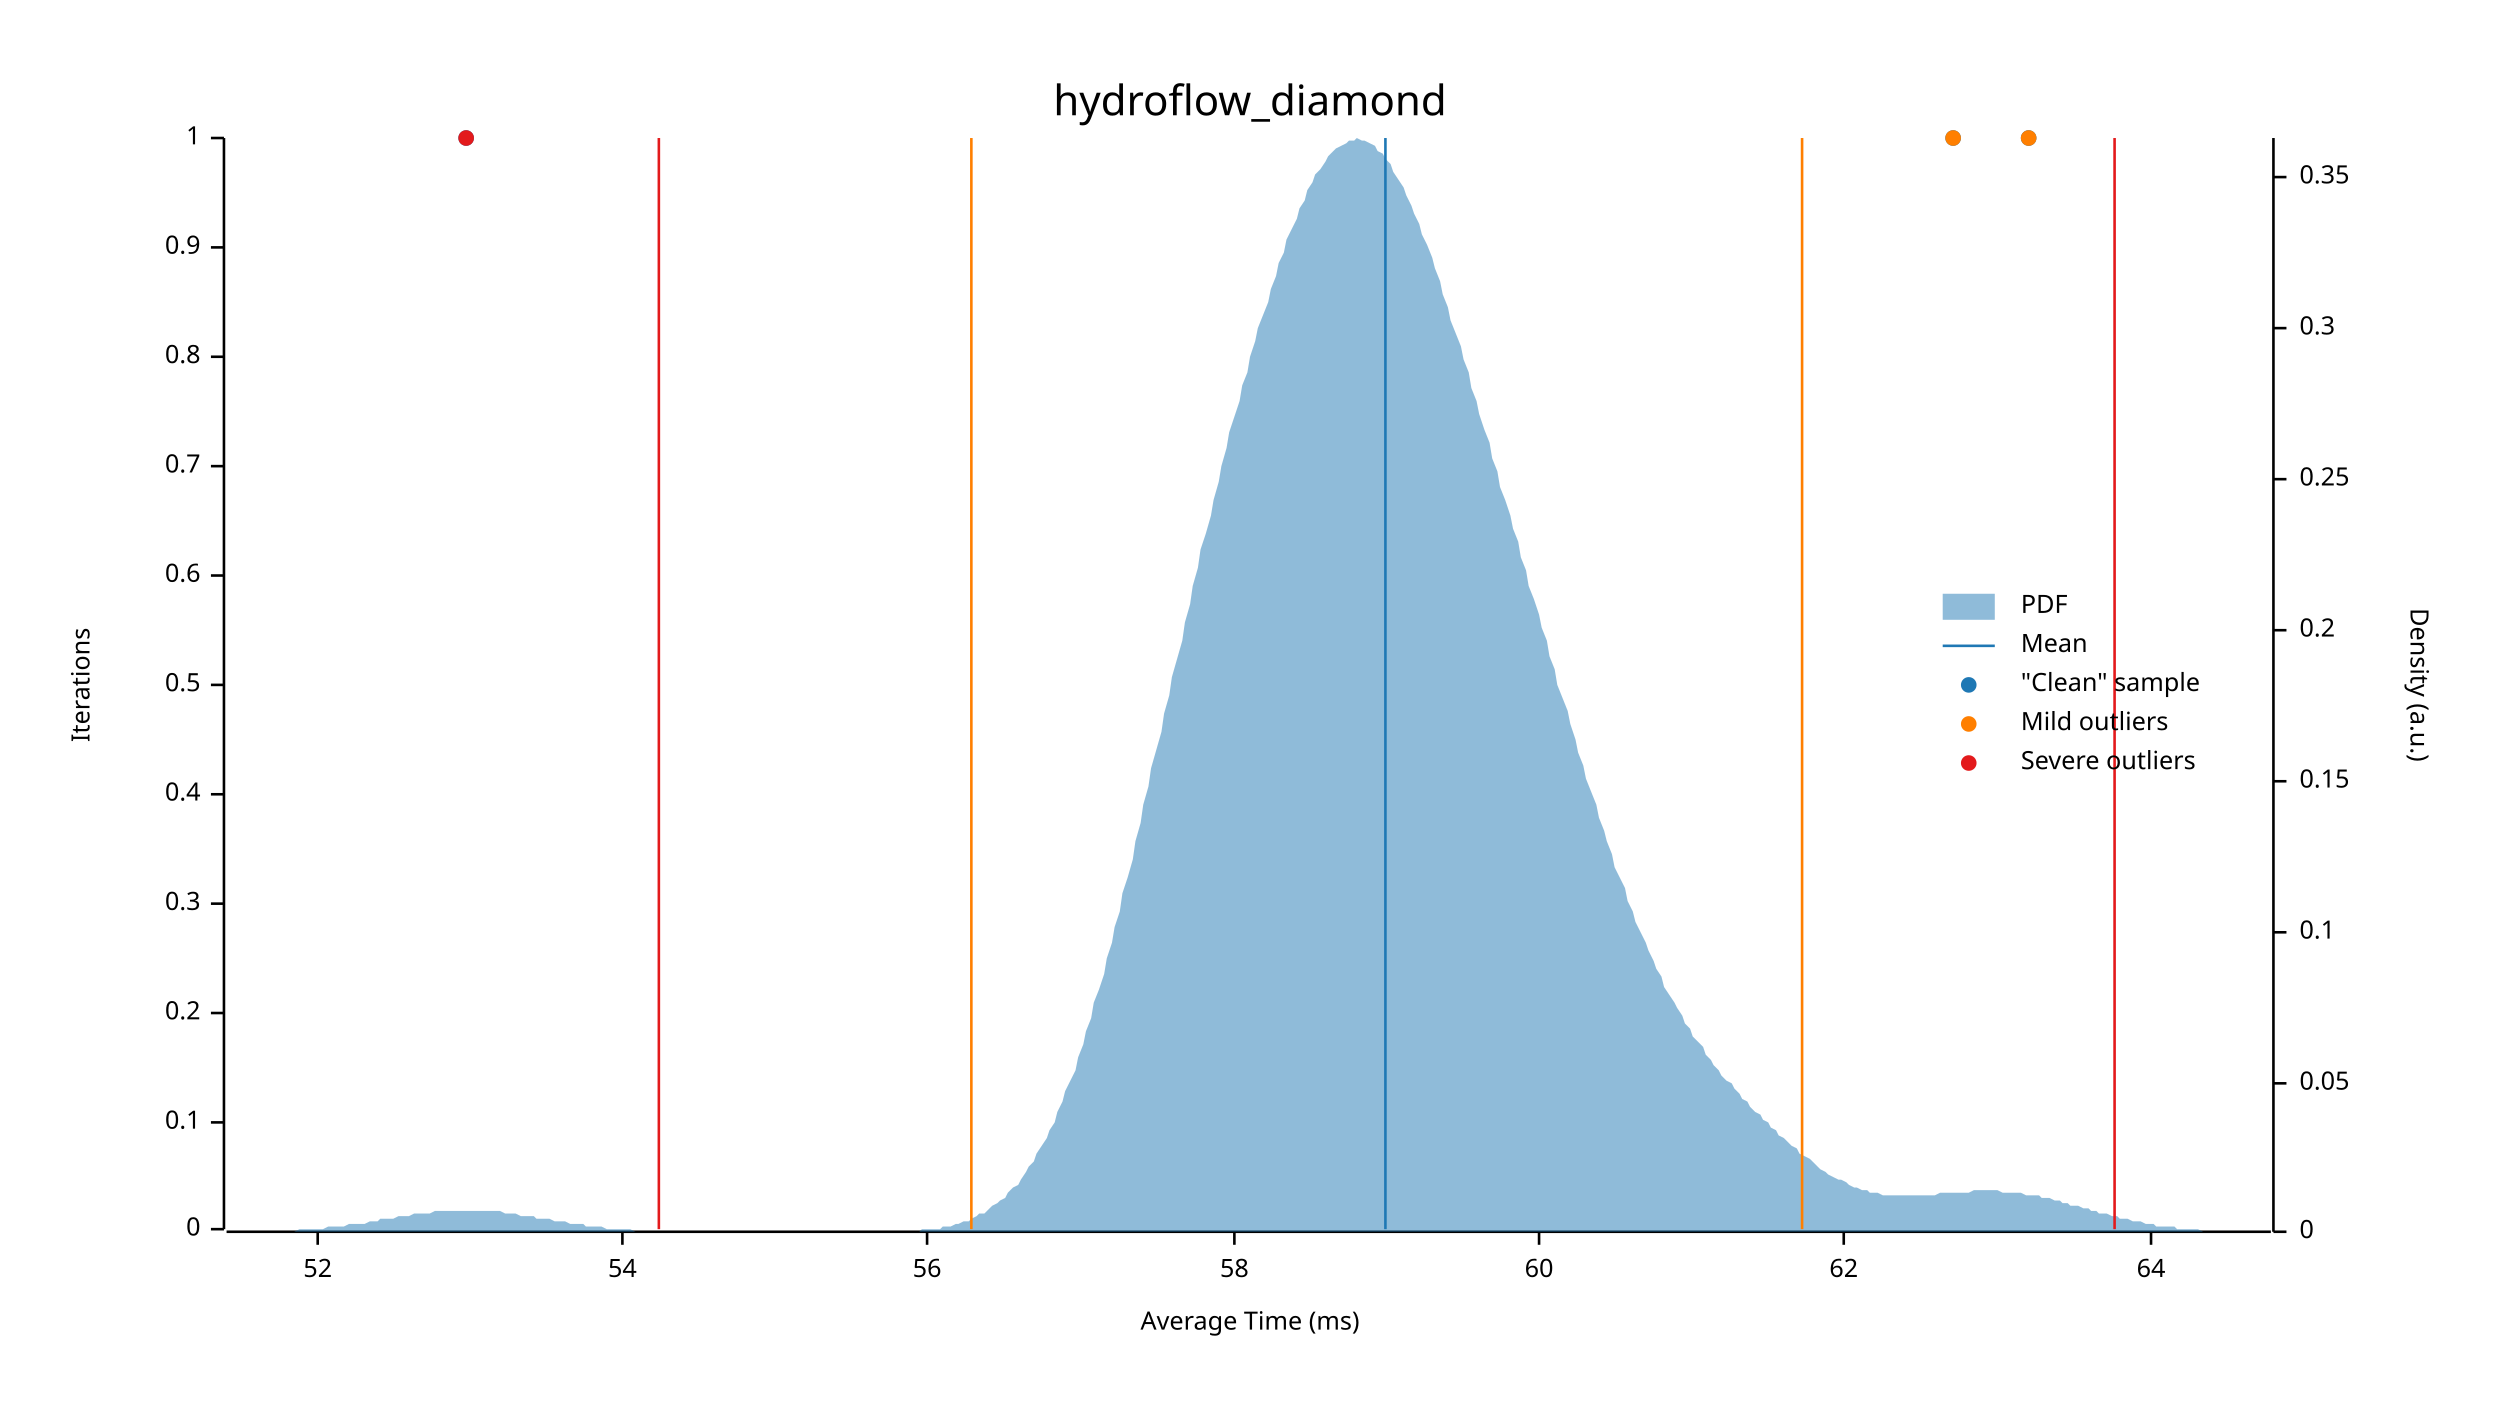
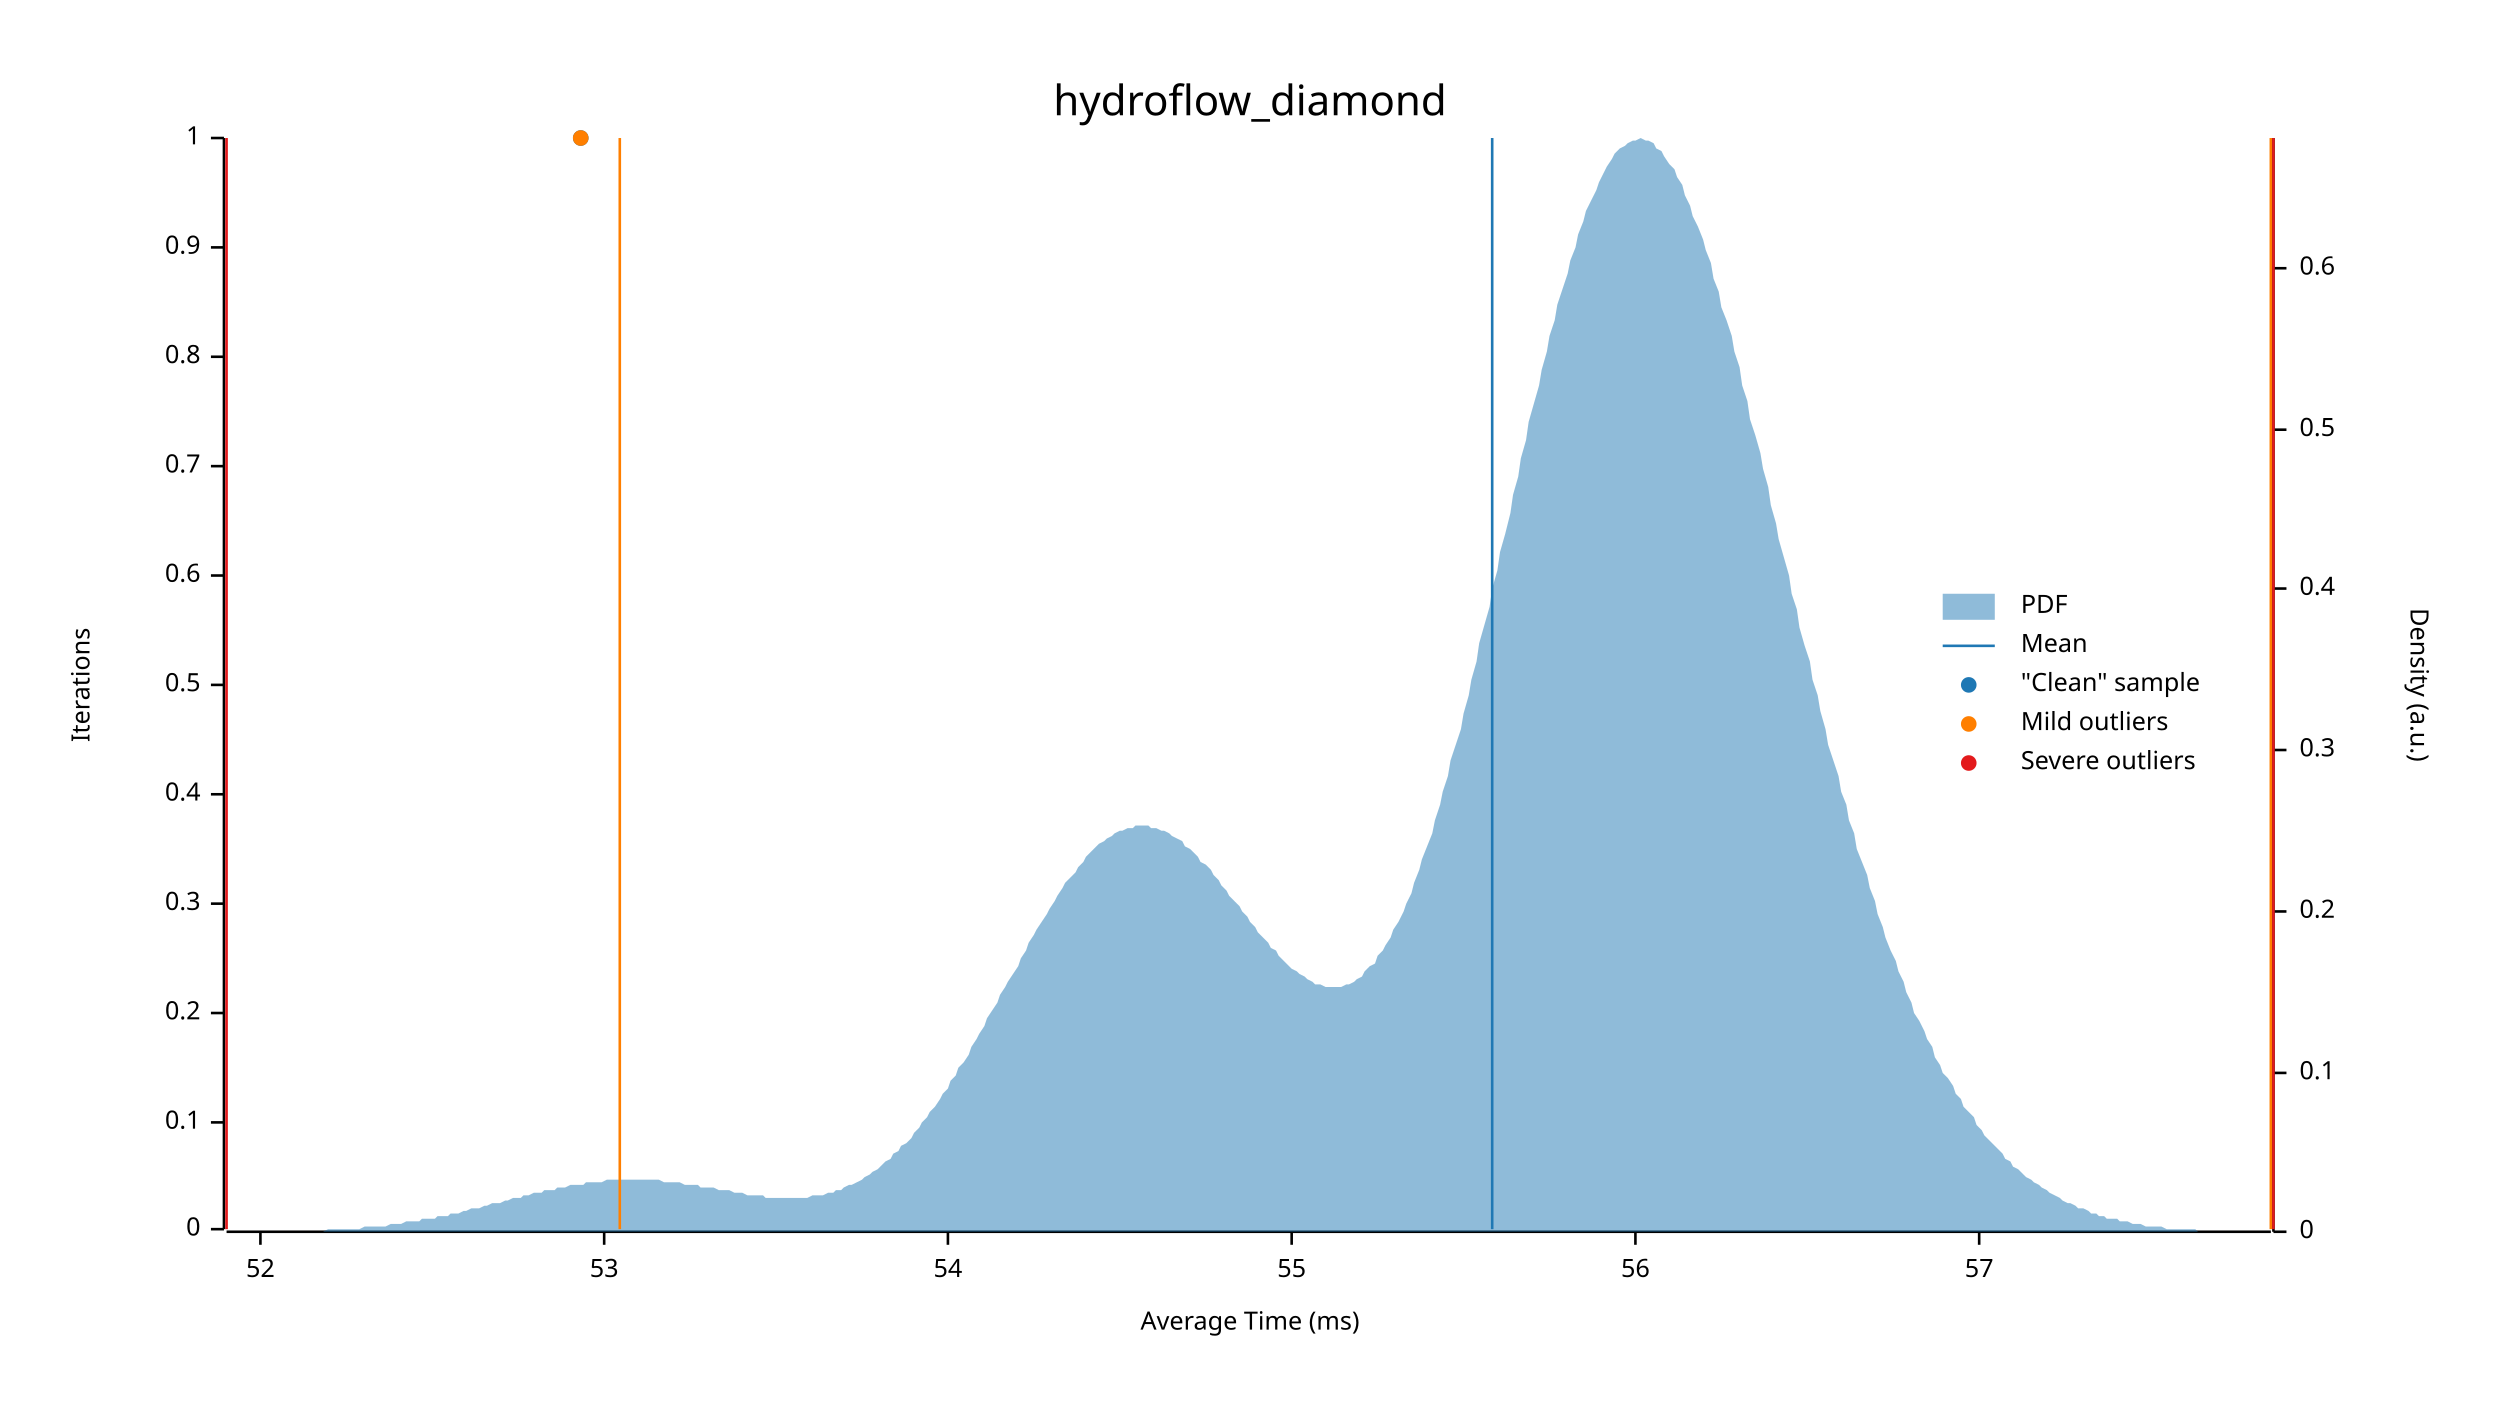
<svg xmlns="http://www.w3.org/2000/svg" width="960" height="540" viewBox="0 0 960 540">
  <text x="480" y="32" dy="0.76em" text-anchor="middle" font-family="sans-serif" font-size="16.129" opacity="1" fill="#000000">
hydroflow_diamond
</text>
  <text x="27" y="263" dy="0.76em" text-anchor="middle" font-family="sans-serif" font-size="9.677" opacity="1" fill="#000000" transform="rotate(270, 27, 263)">
Iterations
</text>
  <text x="480" y="513" dy="-0.5ex" text-anchor="middle" font-family="sans-serif" font-size="9.677" opacity="1" fill="#000000">
Average Time (ms)
</text>
  <polyline fill="none" opacity="1" stroke="#000000" stroke-width="1" points="86,53 86,472 " />
  <text x="77" y="472" dy="0.5ex" text-anchor="end" font-family="sans-serif" font-size="9.677" opacity="1" fill="#000000">
0
</text>
  <polyline fill="none" opacity="1" stroke="#000000" stroke-width="1" points="81,472 86,472 " />
  <text x="77" y="431" dy="0.5ex" text-anchor="end" font-family="sans-serif" font-size="9.677" opacity="1" fill="#000000">
0.1
</text>
  <polyline fill="none" opacity="1" stroke="#000000" stroke-width="1" points="81,431 86,431 " />
  <text x="77" y="389" dy="0.5ex" text-anchor="end" font-family="sans-serif" font-size="9.677" opacity="1" fill="#000000">
0.2
</text>
  <polyline fill="none" opacity="1" stroke="#000000" stroke-width="1" points="81,389 86,389 " />
  <text x="77" y="347" dy="0.5ex" text-anchor="end" font-family="sans-serif" font-size="9.677" opacity="1" fill="#000000">
0.3
</text>
  <polyline fill="none" opacity="1" stroke="#000000" stroke-width="1" points="81,347 86,347 " />
  <text x="77" y="305" dy="0.5ex" text-anchor="end" font-family="sans-serif" font-size="9.677" opacity="1" fill="#000000">
0.4
</text>
  <polyline fill="none" opacity="1" stroke="#000000" stroke-width="1" points="81,305 86,305 " />
  <text x="77" y="263" dy="0.5ex" text-anchor="end" font-family="sans-serif" font-size="9.677" opacity="1" fill="#000000">
0.5
</text>
  <polyline fill="none" opacity="1" stroke="#000000" stroke-width="1" points="81,263 86,263 " />
  <text x="77" y="221" dy="0.5ex" text-anchor="end" font-family="sans-serif" font-size="9.677" opacity="1" fill="#000000">
0.6
</text>
  <polyline fill="none" opacity="1" stroke="#000000" stroke-width="1" points="81,221 86,221 " />
  <text x="77" y="179" dy="0.5ex" text-anchor="end" font-family="sans-serif" font-size="9.677" opacity="1" fill="#000000">
0.7
</text>
  <polyline fill="none" opacity="1" stroke="#000000" stroke-width="1" points="81,179 86,179 " />
  <text x="77" y="137" dy="0.5ex" text-anchor="end" font-family="sans-serif" font-size="9.677" opacity="1" fill="#000000">
0.8
</text>
  <polyline fill="none" opacity="1" stroke="#000000" stroke-width="1" points="81,137 86,137 " />
  <text x="77" y="95" dy="0.5ex" text-anchor="end" font-family="sans-serif" font-size="9.677" opacity="1" fill="#000000">
0.9
</text>
  <polyline fill="none" opacity="1" stroke="#000000" stroke-width="1" points="81,95 86,95 " />
  <text x="77" y="53" dy="0.5ex" text-anchor="end" font-family="sans-serif" font-size="9.677" opacity="1" fill="#000000">
1
</text>
  <polyline fill="none" opacity="1" stroke="#000000" stroke-width="1" points="81,53 86,53 " />
  <polyline fill="none" opacity="1" stroke="#000000" stroke-width="1" points="87,473 872,473 " />
-   <text x="122" y="483" dy="0.76em" text-anchor="middle" font-family="sans-serif" font-size="9.677" opacity="1" fill="#000000">
+   <text x="100" y="483" dy="0.76em" text-anchor="middle" font-family="sans-serif" font-size="9.677" opacity="1" fill="#000000">
52
</text>
-   <polyline fill="none" opacity="1" stroke="#000000" stroke-width="1" points="122,473 122,478 " />
-   <text x="239" y="483" dy="0.76em" text-anchor="middle" font-family="sans-serif" font-size="9.677" opacity="1" fill="#000000">
+   <polyline fill="none" opacity="1" stroke="#000000" stroke-width="1" points="100,473 100,478 " />
+   <text x="232" y="483" dy="0.76em" text-anchor="middle" font-family="sans-serif" font-size="9.677" opacity="1" fill="#000000">
+ 53
+ </text>
+   <polyline fill="none" opacity="1" stroke="#000000" stroke-width="1" points="232,473 232,478 " />
+   <text x="364" y="483" dy="0.76em" text-anchor="middle" font-family="sans-serif" font-size="9.677" opacity="1" fill="#000000">
54
</text>
-   <polyline fill="none" opacity="1" stroke="#000000" stroke-width="1" points="239,473 239,478 " />
-   <text x="356" y="483" dy="0.76em" text-anchor="middle" font-family="sans-serif" font-size="9.677" opacity="1" fill="#000000">
+   <polyline fill="none" opacity="1" stroke="#000000" stroke-width="1" points="364,473 364,478 " />
+   <text x="496" y="483" dy="0.76em" text-anchor="middle" font-family="sans-serif" font-size="9.677" opacity="1" fill="#000000">
+ 55
+ </text>
+   <polyline fill="none" opacity="1" stroke="#000000" stroke-width="1" points="496,473 496,478 " />
+   <text x="628" y="483" dy="0.76em" text-anchor="middle" font-family="sans-serif" font-size="9.677" opacity="1" fill="#000000">
56
</text>
-   <polyline fill="none" opacity="1" stroke="#000000" stroke-width="1" points="356,473 356,478 " />
-   <text x="474" y="483" dy="0.76em" text-anchor="middle" font-family="sans-serif" font-size="9.677" opacity="1" fill="#000000">
- 58
+   <polyline fill="none" opacity="1" stroke="#000000" stroke-width="1" points="628,473 628,478 " />
+   <text x="760" y="483" dy="0.76em" text-anchor="middle" font-family="sans-serif" font-size="9.677" opacity="1" fill="#000000">
+ 57
</text>
-   <polyline fill="none" opacity="1" stroke="#000000" stroke-width="1" points="474,473 474,478 " />
-   <text x="591" y="483" dy="0.76em" text-anchor="middle" font-family="sans-serif" font-size="9.677" opacity="1" fill="#000000">
- 60
- </text>
-   <polyline fill="none" opacity="1" stroke="#000000" stroke-width="1" points="591,473 591,478 " />
-   <text x="708" y="483" dy="0.76em" text-anchor="middle" font-family="sans-serif" font-size="9.677" opacity="1" fill="#000000">
- 62
- </text>
-   <polyline fill="none" opacity="1" stroke="#000000" stroke-width="1" points="708,473 708,478 " />
-   <text x="826" y="483" dy="0.76em" text-anchor="middle" font-family="sans-serif" font-size="9.677" opacity="1" fill="#000000">
- 64
- </text>
-   <polyline fill="none" opacity="1" stroke="#000000" stroke-width="1" points="826,473 826,478 " />
+   <polyline fill="none" opacity="1" stroke="#000000" stroke-width="1" points="760,473 760,478 " />
  <text x="933" y="263" dy="0.76em" text-anchor="middle" font-family="sans-serif" font-size="9.677" opacity="1" fill="#000000" transform="rotate(90, 933, 263)">
Density (a.u.)
</text>
  <polyline fill="none" opacity="1" stroke="#000000" stroke-width="1" points="873,53 873,473 " />
  <text x="883" y="473" dy="0.5ex" text-anchor="start" font-family="sans-serif" font-size="9.677" opacity="1" fill="#000000">
0
</text>
  <polyline fill="none" opacity="1" stroke="#000000" stroke-width="1" points="873,473 878,473 " />
-   <text x="883" y="416" dy="0.5ex" text-anchor="start" font-family="sans-serif" font-size="9.677" opacity="1" fill="#000000">
- 0.05
- </text>
-   <polyline fill="none" opacity="1" stroke="#000000" stroke-width="1" points="873,416 878,416 " />
-   <text x="883" y="358" dy="0.5ex" text-anchor="start" font-family="sans-serif" font-size="9.677" opacity="1" fill="#000000">
+   <text x="883" y="412" dy="0.5ex" text-anchor="start" font-family="sans-serif" font-size="9.677" opacity="1" fill="#000000">
0.1
</text>
-   <polyline fill="none" opacity="1" stroke="#000000" stroke-width="1" points="873,358 878,358 " />
-   <text x="883" y="300" dy="0.5ex" text-anchor="start" font-family="sans-serif" font-size="9.677" opacity="1" fill="#000000">
- 0.15
- </text>
-   <polyline fill="none" opacity="1" stroke="#000000" stroke-width="1" points="873,300 878,300 " />
-   <text x="883" y="242" dy="0.5ex" text-anchor="start" font-family="sans-serif" font-size="9.677" opacity="1" fill="#000000">
+   <polyline fill="none" opacity="1" stroke="#000000" stroke-width="1" points="873,412 878,412 " />
+   <text x="883" y="350" dy="0.5ex" text-anchor="start" font-family="sans-serif" font-size="9.677" opacity="1" fill="#000000">
0.2
</text>
-   <polyline fill="none" opacity="1" stroke="#000000" stroke-width="1" points="873,242 878,242 " />
-   <text x="883" y="184" dy="0.5ex" text-anchor="start" font-family="sans-serif" font-size="9.677" opacity="1" fill="#000000">
- 0.25
- </text>
-   <polyline fill="none" opacity="1" stroke="#000000" stroke-width="1" points="873,184 878,184 " />
-   <text x="883" y="126" dy="0.5ex" text-anchor="start" font-family="sans-serif" font-size="9.677" opacity="1" fill="#000000">
+   <polyline fill="none" opacity="1" stroke="#000000" stroke-width="1" points="873,350 878,350 " />
+   <text x="883" y="288" dy="0.5ex" text-anchor="start" font-family="sans-serif" font-size="9.677" opacity="1" fill="#000000">
0.3
</text>
-   <polyline fill="none" opacity="1" stroke="#000000" stroke-width="1" points="873,126 878,126 " />
-   <text x="883" y="68" dy="0.5ex" text-anchor="start" font-family="sans-serif" font-size="9.677" opacity="1" fill="#000000">
- 0.35
+   <polyline fill="none" opacity="1" stroke="#000000" stroke-width="1" points="873,288 878,288 " />
+   <text x="883" y="226" dy="0.5ex" text-anchor="start" font-family="sans-serif" font-size="9.677" opacity="1" fill="#000000">
+ 0.4
</text>
-   <polyline fill="none" opacity="1" stroke="#000000" stroke-width="1" points="873,68 878,68 " />
-   <polygon opacity="0.5" fill="#1F78B4" points="87,473 88,473 90,473 91,473 93,473 94,473 96,473 98,473 99,473 101,473 102,473 104,473 105,473 107,473 109,473 110,473 112,473 113,473 115,472 116,472 118,472 120,472 121,472 123,472 124,472 126,471 127,471 129,471 131,471 132,471 134,470 135,470 137,470 138,470 140,470 142,469 143,469 145,469 146,468 148,468 150,468 151,468 153,467 154,467 156,467 157,467 159,466 161,466 162,466 164,466 165,466 167,465 168,465 170,465 172,465 173,465 175,465 176,465 178,465 179,465 181,465 183,465 184,465 186,465 187,465 189,465 190,465 192,465 194,466 195,466 197,466 198,466 200,467 201,467 203,467 205,467 206,468 208,468 209,468 211,468 213,469 214,469 216,469 217,469 219,470 220,470 222,470 224,470 225,471 227,471 228,471 230,471 231,471 233,472 235,472 236,472 238,472 239,472 241,472 242,472 244,473 246,473 247,473 249,473 250,473 252,473 253,473 255,473 257,473 258,473 260,473 261,473 263,473 264,473 266,473 268,473 269,473 271,473 272,473 274,473 276,473 277,473 279,473 280,473 282,473 283,473 285,473 287,473 288,473 290,473 291,473 293,473 294,473 296,473 298,473 299,473 301,473 302,473 304,473 305,473 307,473 309,473 310,473 312,473 313,473 315,473 316,473 318,473 320,473 321,473 323,473 324,473 326,473 327,473 329,473 331,473 332,473 334,473 335,473 337,473 339,473 340,473 342,473 343,473 345,473 346,473 348,473 350,473 351,473 353,473 354,472 356,472 357,472 359,472 361,472 362,471 364,471 365,471 367,470 368,470 370,469 372,469 373,468 375,467 376,466 378,466 379,465 381,463 383,462 384,461 386,460 387,458 389,456 391,455 392,453 394,450 395,448 397,446 398,443 400,440 402,437 403,434 405,431 406,427 408,423 409,419 411,415 413,411 414,406 416,401 417,396 419,391 420,385 422,380 424,374 425,368 427,362 428,356 430,350 431,343 433,337 435,330 436,323 438,316 439,309 441,302 442,295 444,288 446,281 447,274 449,267 450,260 452,253 454,246 455,239 457,232 458,225 460,218 461,211 463,205 465,198 466,192 468,185 469,179 471,172 472,166 474,160 476,154 477,148 479,143 480,137 482,131 483,126 485,121 487,116 488,111 490,106 491,101 493,97 494,92 496,88 498,84 499,80 501,77 502,73 504,70 505,67 507,65 509,62 510,60 512,58 513,57 515,56 517,55 518,54 520,54 521,53 523,54 524,54 526,55 528,56 529,58 531,59 532,61 534,63 535,66 537,69 539,72 540,75 542,79 543,82 545,86 546,90 548,94 550,99 551,103 553,108 554,113 556,118 557,123 559,128 561,133 562,138 564,143 565,149 567,154 568,159 570,165 572,170 573,176 575,181 576,187 578,192 580,198 581,203 583,208 584,214 586,219 587,225 589,230 591,236 592,241 594,246 595,252 597,257 598,263 600,268 602,273 603,278 605,284 606,289 608,294 609,299 611,304 613,309 614,314 616,319 617,323 619,328 620,333 622,337 624,341 625,346 627,350 628,354 630,358 632,362 633,365 635,369 636,372 638,375 639,379 641,382 643,385 644,387 646,390 647,393 649,395 650,398 652,400 654,402 655,405 657,407 658,409 660,411 661,413 663,415 665,416 666,418 668,420 669,422 671,423 672,425 674,427 676,428 677,430 679,431 680,433 682,434 683,436 685,437 687,439 688,440 690,441 691,443 693,444 695,445 696,446 698,448 699,449 701,450 702,451 704,452 706,453 707,453 709,454 710,455 712,456 713,456 715,457 717,457 718,458 720,458 721,458 723,459 724,459 726,459 728,459 729,459 731,459 732,459 734,459 735,459 737,459 739,459 740,459 742,459 743,459 745,458 746,458 748,458 750,458 751,458 753,458 754,458 756,458 758,457 759,457 761,457 762,457 764,457 765,457 767,457 769,458 770,458 772,458 773,458 775,458 776,458 778,459 780,459 781,459 783,459 784,460 786,460 787,460 789,461 791,461 792,462 794,462 795,463 797,463 798,463 800,464 802,464 803,465 805,465 806,466 808,466 809,466 811,467 813,467 814,468 816,468 817,468 819,469 821,469 822,469 824,470 825,470 827,470 828,471 830,471 832,471 833,471 835,471 836,472 838,472 839,472 841,472 843,472 844,472 846,473 847,473 849,473 850,473 852,473 854,473 855,473 857,473 858,473 860,473 861,473 863,473 865,473 866,473 868,473 869,473 871,473 873,473 873,473 87,473 " />
-   <polyline fill="none" opacity="1" stroke="#1F78B4" stroke-width="1" points="532,472 532,53 " />
-   <polyline fill="none" opacity="1" stroke="#FF7F00" stroke-width="1" points="373,472 373,53 " />
-   <polyline fill="none" opacity="1" stroke="#FF7F00" stroke-width="1" points="692,472 692,53 " />
-   <polyline fill="none" opacity="1" stroke="#E31A1C" stroke-width="1" points="253,472 253,53 " />
-   <polyline fill="none" opacity="1" stroke="#E31A1C" stroke-width="1" points="812,472 812,53 " />
-   <circle cx="750" cy="53" r="3" opacity="1" fill="#1F78B4" stroke="none" stroke-width="1" />
-   <circle cx="779" cy="53" r="3" opacity="1" fill="#1F78B4" stroke="none" stroke-width="1" />
-   <circle cx="179" cy="53" r="3" opacity="1" fill="#1F78B4" stroke="none" stroke-width="1" />
-   <circle cx="750" cy="53" r="3" opacity="1" fill="#FF7F00" stroke="none" stroke-width="1" />
-   <circle cx="779" cy="53" r="3" opacity="1" fill="#FF7F00" stroke="none" stroke-width="1" />
-   <circle cx="179" cy="53" r="3" opacity="1" fill="#E31A1C" stroke="none" stroke-width="1" />
+   <polyline fill="none" opacity="1" stroke="#000000" stroke-width="1" points="873,226 878,226 " />
+   <text x="883" y="165" dy="0.5ex" text-anchor="start" font-family="sans-serif" font-size="9.677" opacity="1" fill="#000000">
+ 0.5
+ </text>
+   <polyline fill="none" opacity="1" stroke="#000000" stroke-width="1" points="873,165 878,165 " />
+   <text x="883" y="103" dy="0.5ex" text-anchor="start" font-family="sans-serif" font-size="9.677" opacity="1" fill="#000000">
+ 0.6
+ </text>
+   <polyline fill="none" opacity="1" stroke="#000000" stroke-width="1" points="873,103 878,103 " />
+   <polygon opacity="0.5" fill="#1F78B4" points="87,473 88,473 90,473 91,473 93,473 94,473 96,473 98,473 99,473 101,473 102,473 104,473 105,473 107,473 109,473 110,473 112,473 113,473 115,473 116,473 118,473 120,473 121,473 123,473 124,473 126,472 127,472 129,472 131,472 132,472 134,472 135,472 137,472 138,472 140,471 142,471 143,471 145,471 146,471 148,471 150,470 151,470 153,470 154,470 156,469 157,469 159,469 161,469 162,468 164,468 165,468 167,468 168,467 170,467 172,467 173,466 175,466 176,466 178,465 179,465 181,464 183,464 184,464 186,463 187,463 189,462 190,462 192,462 194,461 195,461 197,460 198,460 200,460 201,459 203,459 205,458 206,458 208,458 209,457 211,457 213,457 214,456 216,456 217,456 219,455 220,455 222,455 224,455 225,454 227,454 228,454 230,454 231,454 233,453 235,453 236,453 238,453 239,453 241,453 242,453 244,453 246,453 247,453 249,453 250,453 252,453 253,453 255,454 257,454 258,454 260,454 261,454 263,455 264,455 266,455 268,455 269,456 271,456 272,456 274,456 276,457 277,457 279,457 280,457 282,458 283,458 285,458 287,459 288,459 290,459 291,459 293,459 294,460 296,460 298,460 299,460 301,460 302,460 304,460 305,460 307,460 309,460 310,460 312,459 313,459 315,459 316,459 318,458 320,458 321,457 323,457 324,456 326,455 327,455 329,454 331,453 332,452 334,451 335,450 337,449 339,447 340,446 342,445 343,443 345,442 346,440 348,439 350,437 351,435 353,433 354,431 356,429 357,427 359,425 361,422 362,420 364,418 365,415 367,413 368,410 370,408 372,405 373,402 375,399 376,397 378,394 379,391 381,388 383,385 384,382 386,379 387,377 389,374 391,371 392,368 394,365 395,362 397,359 398,357 400,354 402,351 403,349 405,346 406,344 408,341 409,339 411,337 413,335 414,333 416,331 417,329 419,327 420,326 422,324 424,323 425,322 427,321 428,320 430,319 431,319 433,318 435,318 436,317 438,317 439,317 441,317 442,318 444,318 446,319 447,319 449,320 450,321 452,322 454,323 455,325 457,326 458,327 460,329 461,331 463,332 465,334 466,336 468,338 469,340 471,342 472,344 474,346 476,348 477,350 479,352 480,354 482,356 483,358 485,360 487,362 488,364 490,365 491,367 493,369 494,370 496,372 498,373 499,374 501,375 502,376 504,377 505,378 507,378 509,379 510,379 512,379 513,379 515,379 517,378 518,378 520,377 521,376 523,375 524,373 526,371 528,370 529,367 531,365 532,363 534,360 535,357 537,354 539,350 540,347 542,343 543,339 545,334 546,330 548,325 550,320 551,315 553,309 554,304 556,298 557,292 559,286 561,280 562,274 564,267 565,261 567,254 568,247 570,240 572,233 573,226 575,219 576,212 578,205 580,197 581,190 583,183 584,176 586,169 587,162 589,155 591,148 592,142 594,135 595,129 597,123 598,117 600,111 602,105 603,100 605,95 606,90 608,85 609,81 611,77 613,73 614,70 616,66 617,64 619,61 620,59 622,57 624,56 625,55 627,54 628,54 630,53 632,54 633,54 635,55 636,57 638,58 639,60 641,63 643,65 644,68 646,71 647,75 649,79 650,83 652,87 654,92 655,96 657,101 658,107 660,112 661,118 663,123 665,129 666,135 668,141 669,148 671,154 672,161 674,167 676,174 677,180 679,187 680,194 682,201 683,207 685,214 687,221 688,228 690,234 691,241 693,248 695,254 696,261 698,267 699,273 701,280 702,286 704,292 706,298 707,304 709,309 710,315 712,320 713,326 715,331 717,336 718,341 720,346 721,351 723,356 724,360 726,365 728,369 729,373 731,377 732,381 734,385 735,389 737,392 739,396 740,399 742,402 743,406 745,409 746,412 748,414 750,417 751,420 753,422 754,425 756,427 758,429 759,432 761,434 762,436 764,438 765,439 767,441 769,443 770,445 772,446 773,448 775,449 776,450 778,452 780,453 781,454 783,455 784,456 786,457 787,458 789,459 791,460 792,461 794,462 795,462 797,463 798,464 800,464 802,465 803,466 805,466 806,467 808,467 809,468 811,468 813,468 814,469 816,469 817,469 819,470 821,470 822,470 824,471 825,471 827,471 828,471 830,471 832,472 833,472 835,472 836,472 838,472 839,472 841,472 843,472 844,473 846,473 847,473 849,473 850,473 852,473 854,473 855,473 857,473 858,473 860,473 861,473 863,473 865,473 866,473 868,473 869,473 871,473 873,473 873,473 87,473 " />
+   <polyline fill="none" opacity="1" stroke="#1F78B4" stroke-width="1" points="573,472 573,53 " />
+   <polyline fill="none" opacity="1" stroke="#FF7F00" stroke-width="1" points="238,472 238,53 " />
+   <polyline fill="none" opacity="1" stroke="#FF7F00" stroke-width="1" points="872,472 872,53 " />
+   <polyline fill="none" opacity="1" stroke="#E31A1C" stroke-width="1" points="87,472 87,53 " />
+   <polyline fill="none" opacity="1" stroke="#E31A1C" stroke-width="1" points="873,472 873,53 " />
+   <circle cx="223" cy="53" r="3" opacity="1" fill="#1F78B4" stroke="none" stroke-width="1" />
+   <circle cx="223" cy="53" r="3" opacity="1" fill="#FF7F00" stroke="none" stroke-width="1" />
  <text x="776" y="228" dy="0.76em" text-anchor="start" font-family="sans-serif" font-size="9.677" opacity="1" fill="#000000">
PDF
</text>
  <text x="776" y="243" dy="0.76em" text-anchor="start" font-family="sans-serif" font-size="9.677" opacity="1" fill="#000000">
Mean
</text>
  <text x="776" y="258" dy="0.76em" text-anchor="start" font-family="sans-serif" font-size="9.677" opacity="1" fill="#000000">
"Clean" sample
</text>
  <text x="776" y="273" dy="0.76em" text-anchor="start" font-family="sans-serif" font-size="9.677" opacity="1" fill="#000000">
Mild outliers
</text>
  <text x="776" y="288" dy="0.76em" text-anchor="start" font-family="sans-serif" font-size="9.677" opacity="1" fill="#000000">
Severe outliers
</text>
  <rect x="746" y="228" width="20" height="10" opacity="0.5" fill="#1F78B4" stroke="none" />
  <polyline fill="none" opacity="1" stroke="#1F78B4" stroke-width="1" points="746,248 766,248 " />
  <circle cx="756" cy="263" r="3" opacity="1" fill="#1F78B4" stroke="none" stroke-width="1" />
  <circle cx="756" cy="278" r="3" opacity="1" fill="#FF7F00" stroke="none" stroke-width="1" />
  <circle cx="756" cy="293" r="3" opacity="1" fill="#E31A1C" stroke="none" stroke-width="1" />
</svg>
